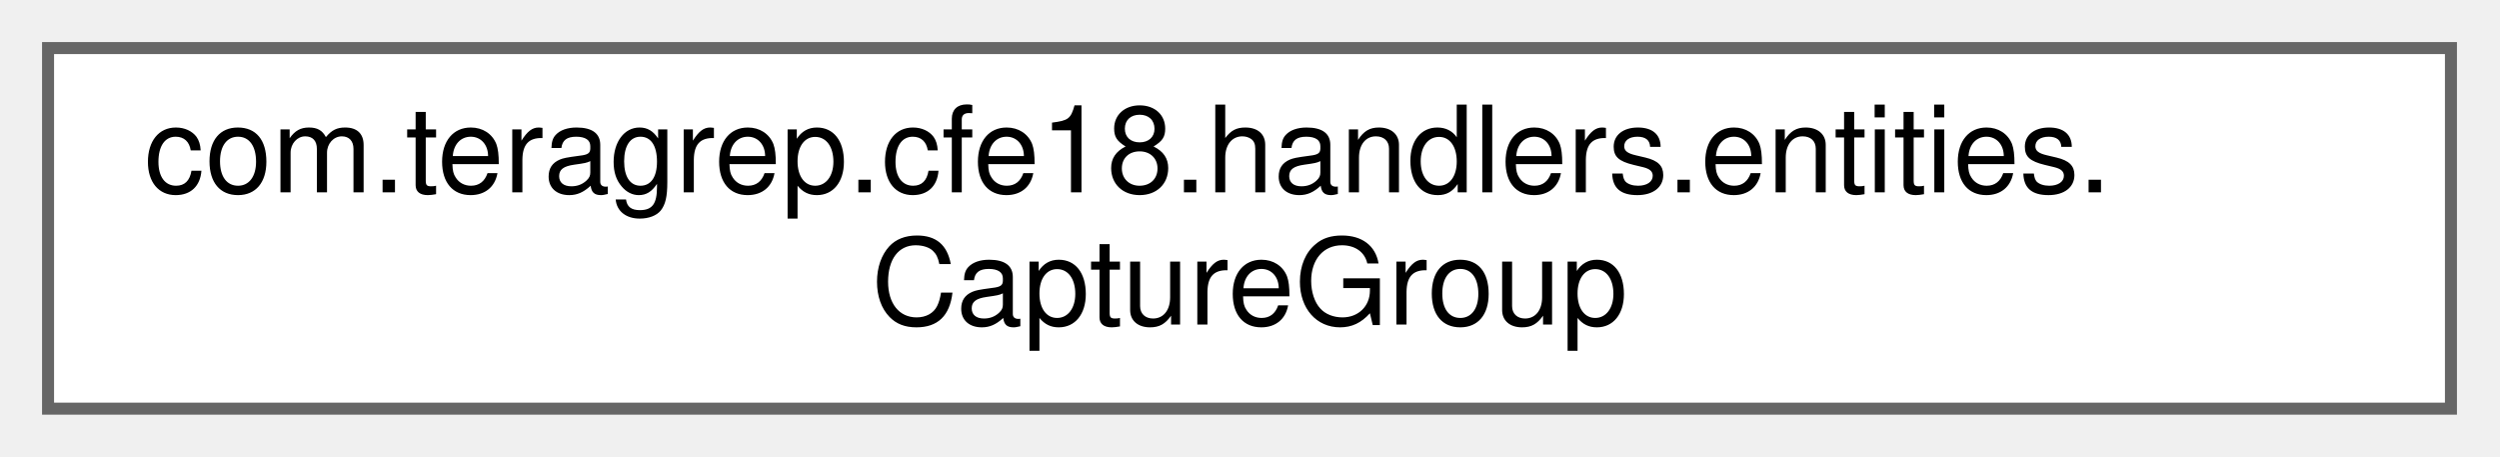
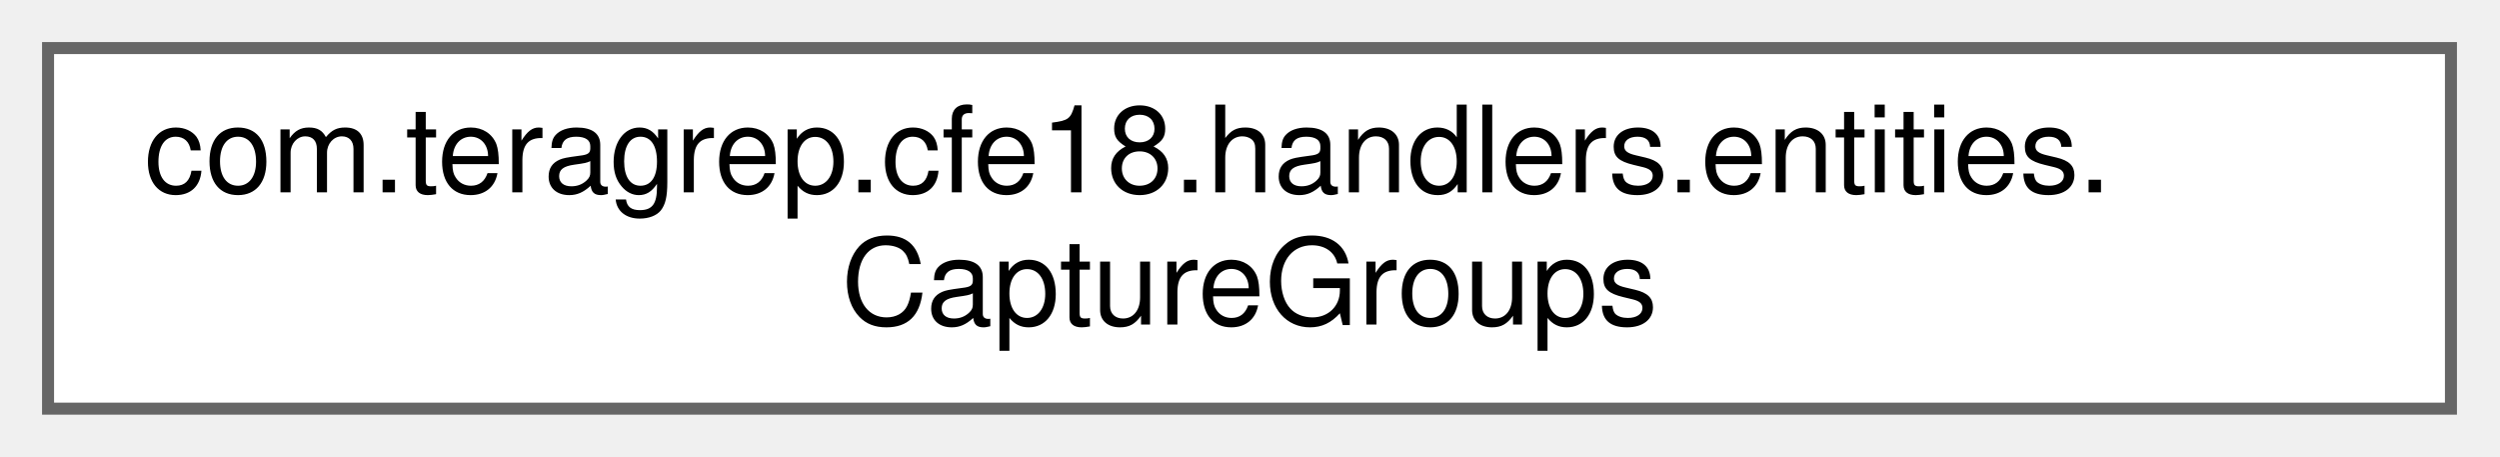
<svg xmlns="http://www.w3.org/2000/svg" xmlns:xlink="http://www.w3.org/1999/xlink" width="208pt" height="38pt" viewBox="0.00 0.00 208.00 38.00">
  <g id="graph0" class="graph" transform="scale(1 1) rotate(0) translate(4 34)">
    <g id="Node000000" class="node">
      <g id="a_Node000000">
-         <a xlink:href="classcom_1_1teragrep_1_1cfe18_1_1handlers_1_1entities_1_1CaptureGroup.html" target="_top" xlink:title=" ">
+         <a xlink:href="classcom_1_1teragrep_1_1cfe18_1_1handlers_1_1entities_1_1CaptureGroups.html" target="_top" xlink:title=" ">
          <polygon fill="white" stroke="#666666" points="200,-30 0,-30 0,0 200,0 200,-30" />
          <text text-anchor="start" x="8" y="-18" font-family="Helvetica,sans-Serif" font-size="10.00">com.teragrep.cfe18.handlers.entities.</text>
-           <text text-anchor="middle" x="100" y="-7" font-family="Helvetica,sans-Serif" font-size="10.00">CaptureGroup</text>
+           <text text-anchor="middle" x="100" y="-7" font-family="Helvetica,sans-Serif" font-size="10.00">CaptureGroups</text>
        </a>
      </g>
    </g>
  </g>
</svg>
